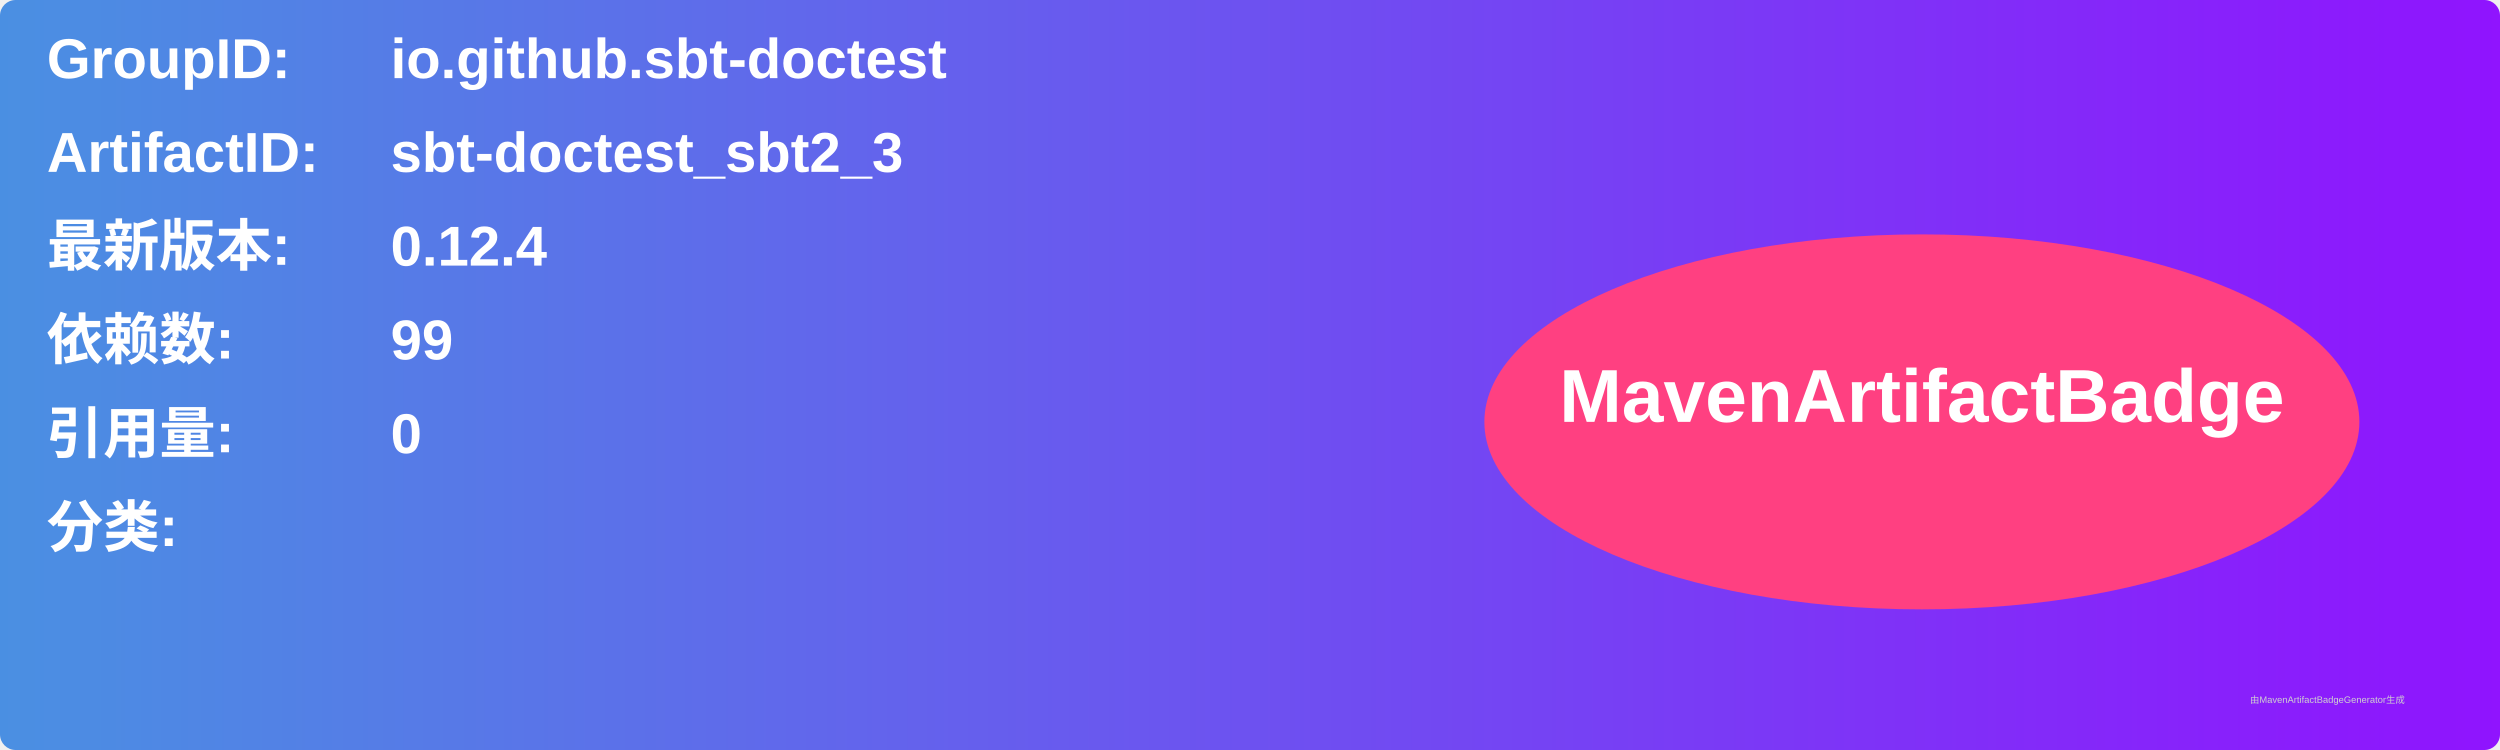
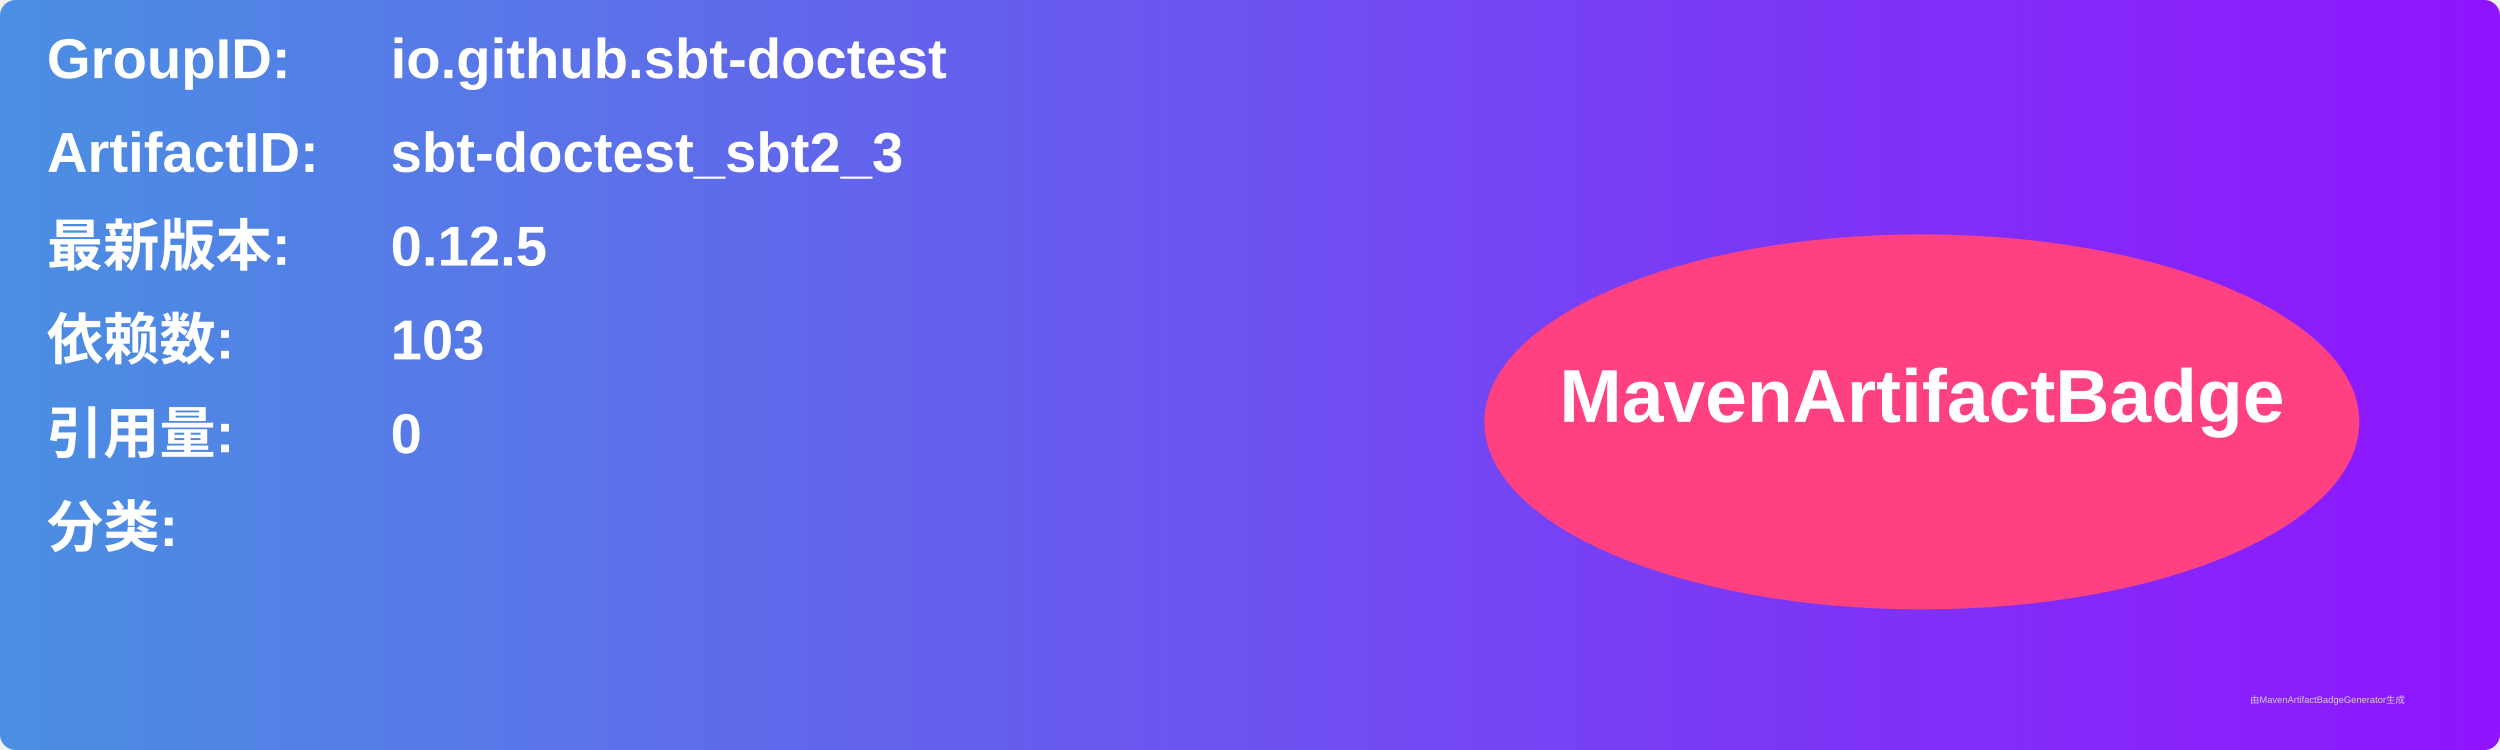
<svg xmlns="http://www.w3.org/2000/svg" width="800" height="240" viewBox="0 0 800 240">
  <linearGradient id="grad" x1="0%" y1="0%" x2="100%" y2="0%">
    <stop offset="0%" stop-color="#4a90e2" />
    <stop offset="100%" stop-color="#9013fe" />
  </linearGradient>
  <rect width="100%" height="100%" rx="5" ry="5" fill="url(#grad)" />
  <g transform="translate(15, 15)">
    <text x="0" y="10" font-family="Arial" font-size="18" fill="white" font-weight="bold" width="260">GroupID:</text>
    <text x="110" y="10" font-family="Arial" font-size="18" fill="white" font-weight="bold" width="460">io.github.sbt-doctest</text>
    <text x="0" y="40" font-family="Arial" font-size="18" fill="white" font-weight="bold" width="260">ArtifactID:</text>
    <text x="110" y="40" font-family="Arial" font-size="18" fill="white" font-weight="bold" width="460">sbt-doctest_sbt2_3</text>
    <text x="0" y="70" font-family="Arial" font-size="18" fill="white" font-weight="bold">最新版本:</text>
    <text x="110" y="70" font-family="Arial" font-size="18" fill="white" font-weight="bold">
-       <tspan font-weight="bold">0.12.4</tspan>
+       <tspan font-weight="bold">0.12.5</tspan>
    </text>
    <text x="0" y="100" font-family="Arial" font-size="18" fill="white" font-weight="bold">依赖数: </text>
    <text x="110" y="100" font-family="Arial" font-size="18" fill="white">
-       <tspan font-weight="bold">99</tspan>
+       <tspan font-weight="bold">103</tspan>
    </text>
    <text x="0" y="130" font-family="Arial" font-size="18" fill="white" font-weight="bold">引用量: </text>
    <text x="110" y="130" font-family="Arial" font-size="18" fill="white">
      <tspan font-weight="bold">0</tspan>
    </text>
    <text x="0" y="160" font-family="Arial" font-size="18" fill="white" font-weight="bold">分类:</text>
    <text x="10" y="190" font-family="Arial" font-size="10" fill="white">
      <tspan font-weight="bold" />
    </text>
    <ellipse cx="600" cy="120" rx="140" ry="60" fill="#ff4081" />
    <text x="600" y="120" text-anchor="middle" font-family="Arial" font-size="24" fill="white" font-weight="bold">MavenArtifactBadge</text>
  </g>
  <text x="720" y="225" font-family="Arial" font-size="3" fill="#d0d0d0">由MavenArtifactBadgeGenerator生成</text>
</svg>
